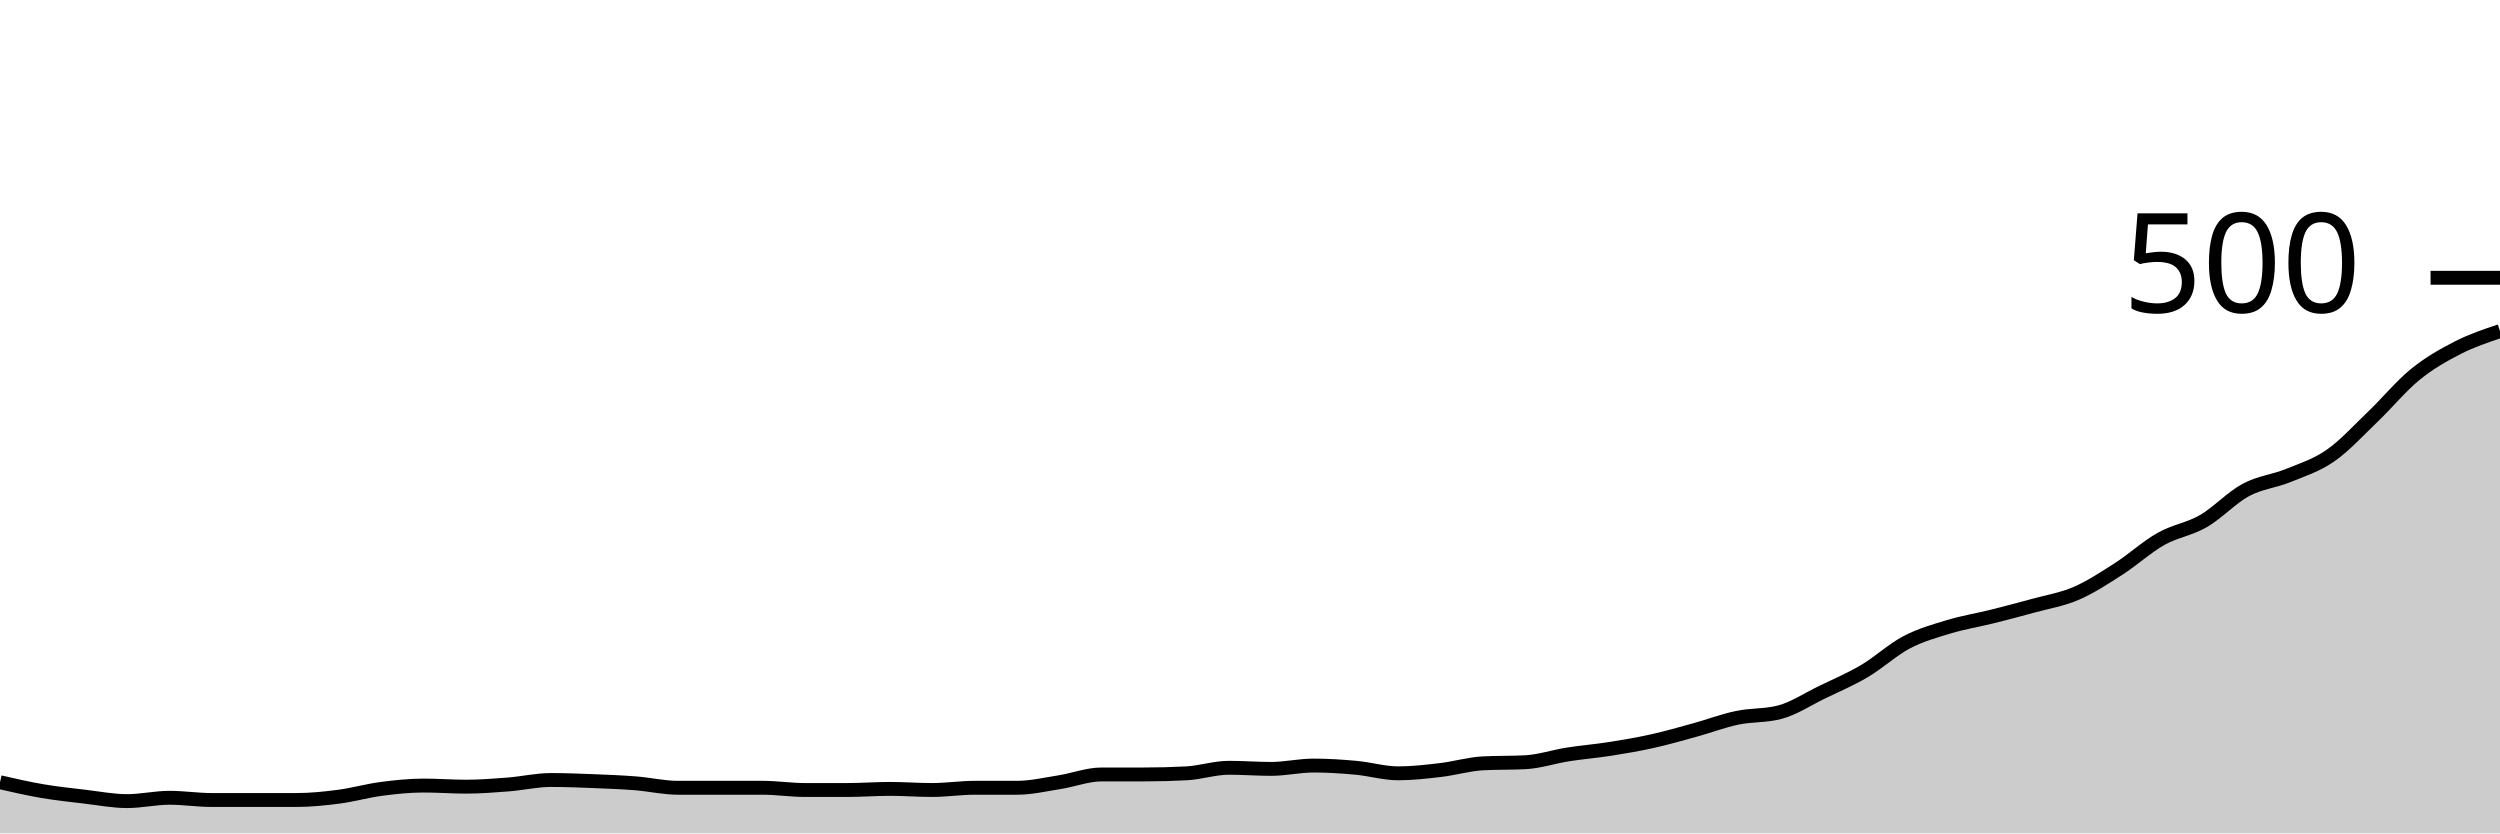
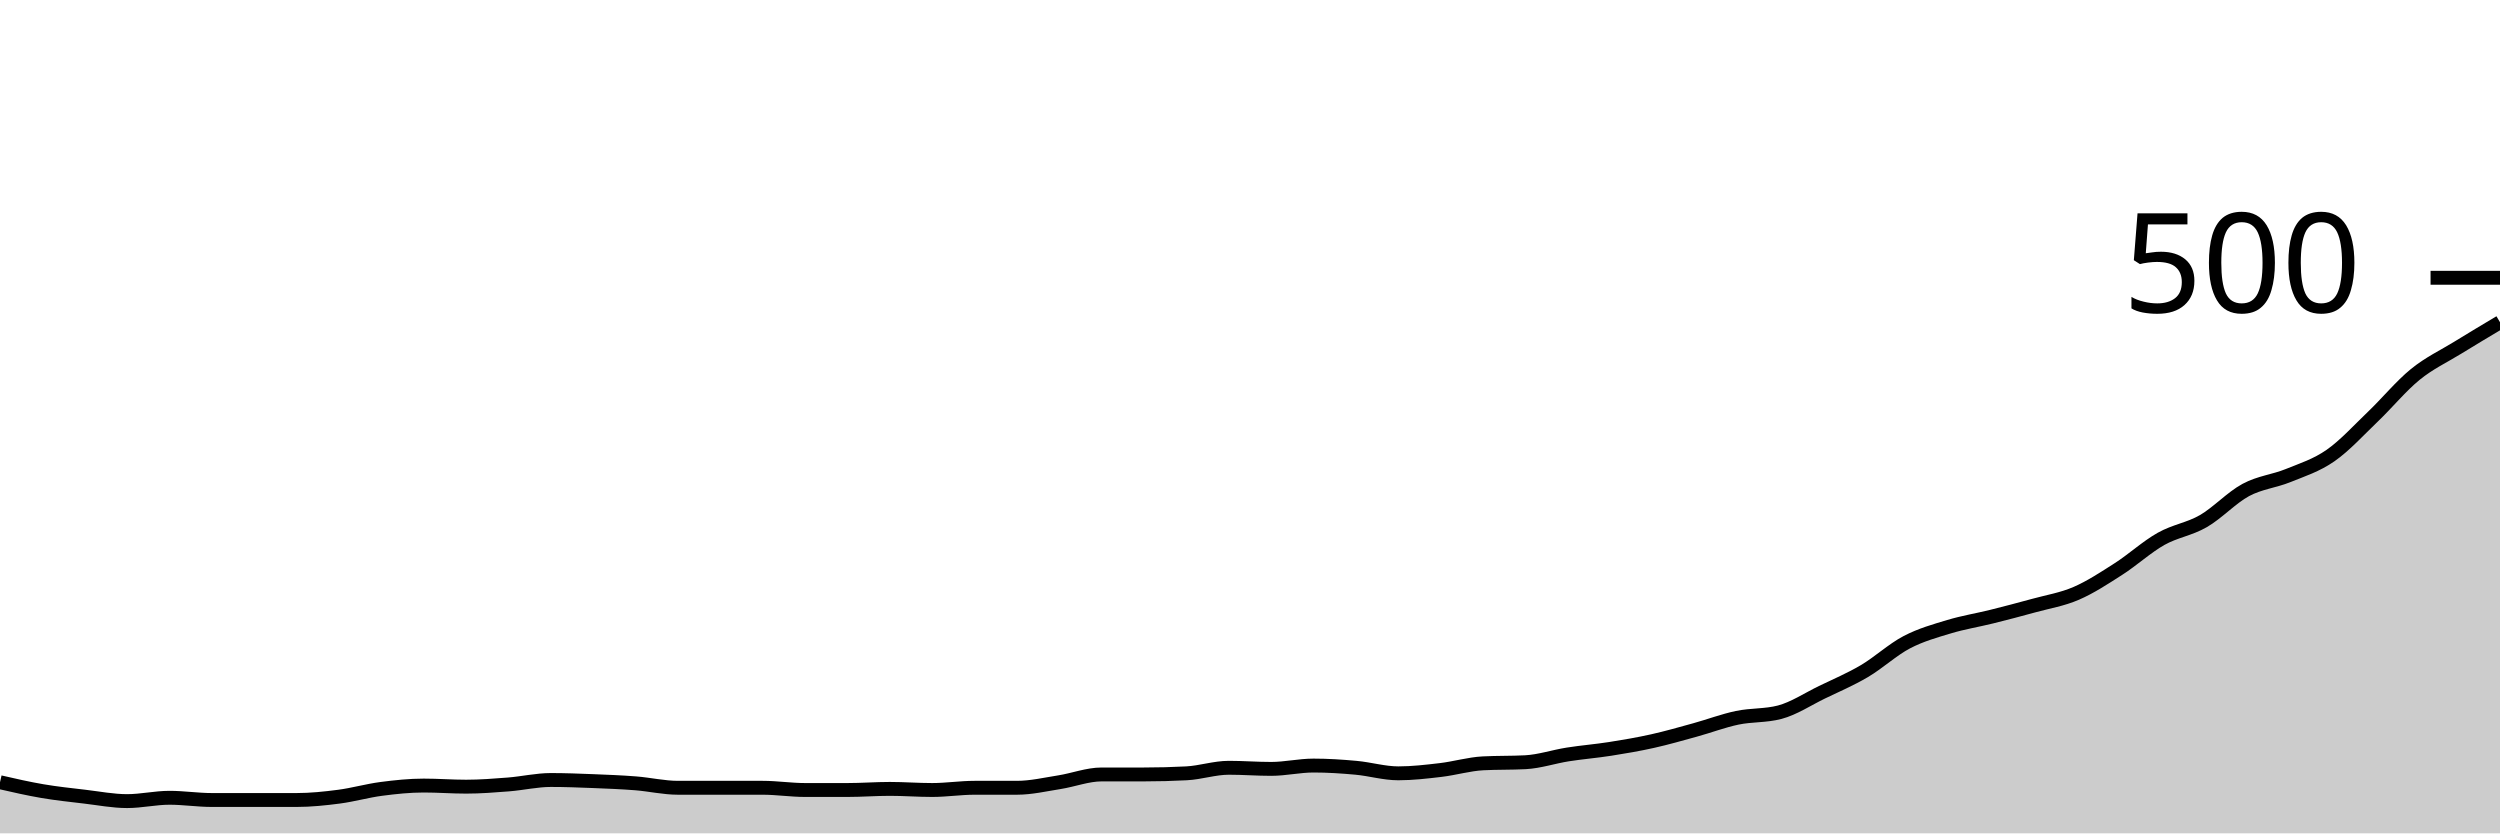
<svg xmlns="http://www.w3.org/2000/svg" viewBox="0 0 180 60">
  <g transform="translate(0,20)">
-     <path class="area" fill="rgba(0, 0, 0, 0.2)" d="M0,36.32C1.017,36.553,2.034,36.787,3.051,36.96C4.068,37.133,5.085,37.24,6.102,37.36C7.119,37.48,8.136,37.68,9.153,37.68C10.169,37.68,11.186,37.44,12.203,37.44C13.22,37.44,14.237,37.6,15.254,37.6C16.271,37.6,17.288,37.6,18.305,37.6C19.322,37.6,20.339,37.6,21.356,37.6C22.373,37.6,23.39,37.493,24.407,37.36C25.424,37.227,26.441,36.933,27.458,36.8C28.475,36.667,29.492,36.56,30.508,36.56C31.525,36.56,32.542,36.64,33.559,36.64C34.576,36.64,35.593,36.56,36.61,36.48C37.627,36.4,38.644,36.16,39.661,36.16C40.678,36.16,41.695,36.2,42.712,36.24C43.729,36.28,44.746,36.32,45.763,36.4C46.78,36.48,47.797,36.72,48.814,36.72C49.831,36.72,50.847,36.72,51.864,36.72C52.881,36.72,53.898,36.72,54.915,36.72C55.932,36.72,56.949,36.88,57.966,36.88C58.983,36.88,60,36.88,61.017,36.88C62.034,36.88,63.051,36.8,64.068,36.8C65.085,36.8,66.102,36.88,67.119,36.88C68.136,36.88,69.153,36.72,70.169,36.72C71.186,36.72,72.203,36.72,73.22,36.72C74.237,36.72,75.254,36.48,76.271,36.32C77.288,36.16,78.305,35.76,79.322,35.76C80.339,35.76,81.356,35.76,82.373,35.76C83.39,35.76,84.407,35.733,85.424,35.68C86.441,35.627,87.458,35.28,88.475,35.28C89.492,35.28,90.508,35.36,91.525,35.36C92.542,35.36,93.559,35.12,94.576,35.12C95.593,35.12,96.61,35.187,97.627,35.28C98.644,35.373,99.661,35.68,100.678,35.68C101.695,35.68,102.712,35.56,103.729,35.44C104.746,35.32,105.763,35.013,106.78,34.96C107.797,34.907,108.814,34.933,109.831,34.88C110.847,34.827,111.864,34.48,112.881,34.32C113.898,34.16,114.915,34.08,115.932,33.92C116.949,33.76,117.966,33.587,118.983,33.36C120,33.133,121.017,32.84,122.034,32.56C123.051,32.28,124.068,31.893,125.085,31.68C126.102,31.467,127.119,31.547,128.136,31.28C129.153,31.013,130.169,30.333,131.186,29.84C132.203,29.347,133.22,28.92,134.237,28.32C135.254,27.72,136.271,26.773,137.288,26.24C138.305,25.707,139.322,25.427,140.339,25.12C141.356,24.813,142.373,24.653,143.39,24.4C144.407,24.147,145.424,23.88,146.441,23.6C147.458,23.32,148.475,23.16,149.492,22.72C150.508,22.28,151.525,21.613,152.542,20.96C153.559,20.307,154.576,19.373,155.593,18.8C156.61,18.227,157.627,18.107,158.644,17.52C159.661,16.933,160.678,15.827,161.695,15.28C162.712,14.733,163.729,14.653,164.746,14.24C165.763,13.827,166.78,13.507,167.797,12.8C168.814,12.093,169.831,10.973,170.847,10C171.864,9.027,172.881,7.787,173.898,6.96C174.915,6.133,175.932,5.56,176.949,5.04C177.966,4.52,178.983,4.18,180,3.84L180,40C178.983,40,177.966,40,176.949,40C175.932,40,174.915,40,173.898,40C172.881,40,171.864,40,170.847,40C169.831,40,168.814,40,167.797,40C166.78,40,165.763,40,164.746,40C163.729,40,162.712,40,161.695,40C160.678,40,159.661,40,158.644,40C157.627,40,156.61,40,155.593,40C154.576,40,153.559,40,152.542,40C151.525,40,150.508,40,149.492,40C148.475,40,147.458,40,146.441,40C145.424,40,144.407,40,143.39,40C142.373,40,141.356,40,140.339,40C139.322,40,138.305,40,137.288,40C136.271,40,135.254,40,134.237,40C133.22,40,132.203,40,131.186,40C130.169,40,129.153,40,128.136,40C127.119,40,126.102,40,125.085,40C124.068,40,123.051,40,122.034,40C121.017,40,120,40,118.983,40C117.966,40,116.949,40,115.932,40C114.915,40,113.898,40,112.881,40C111.864,40,110.847,40,109.831,40C108.814,40,107.797,40,106.78,40C105.763,40,104.746,40,103.729,40C102.712,40,101.695,40,100.678,40C99.661,40,98.644,40,97.627,40C96.61,40,95.593,40,94.576,40C93.559,40,92.542,40,91.525,40C90.508,40,89.492,40,88.475,40C87.458,40,86.441,40,85.424,40C84.407,40,83.39,40,82.373,40C81.356,40,80.339,40,79.322,40C78.305,40,77.288,40,76.271,40C75.254,40,74.237,40,73.22,40C72.203,40,71.186,40,70.169,40C69.153,40,68.136,40,67.119,40C66.102,40,65.085,40,64.068,40C63.051,40,62.034,40,61.017,40C60,40,58.983,40,57.966,40C56.949,40,55.932,40,54.915,40C53.898,40,52.881,40,51.864,40C50.847,40,49.831,40,48.814,40C47.797,40,46.78,40,45.763,40C44.746,40,43.729,40,42.712,40C41.695,40,40.678,40,39.661,40C38.644,40,37.627,40,36.61,40C35.593,40,34.576,40,33.559,40C32.542,40,31.525,40,30.508,40C29.492,40,28.475,40,27.458,40C26.441,40,25.424,40,24.407,40C23.39,40,22.373,40,21.356,40C20.339,40,19.322,40,18.305,40C17.288,40,16.271,40,15.254,40C14.237,40,13.22,40,12.203,40C11.186,40,10.169,40,9.153,40C8.136,40,7.119,40,6.102,40C5.085,40,4.068,40,3.051,40C2.034,40,1.017,40,0,40Z" />
-     <path class="line" stroke="black" fill="none" d="M0,36.32C1.017,36.553,2.034,36.787,3.051,36.96C4.068,37.133,5.085,37.24,6.102,37.36C7.119,37.48,8.136,37.68,9.153,37.68C10.169,37.68,11.186,37.44,12.203,37.44C13.22,37.44,14.237,37.6,15.254,37.6C16.271,37.6,17.288,37.6,18.305,37.6C19.322,37.6,20.339,37.6,21.356,37.6C22.373,37.6,23.39,37.493,24.407,37.36C25.424,37.227,26.441,36.933,27.458,36.8C28.475,36.667,29.492,36.56,30.508,36.56C31.525,36.56,32.542,36.64,33.559,36.64C34.576,36.64,35.593,36.56,36.61,36.48C37.627,36.4,38.644,36.16,39.661,36.16C40.678,36.16,41.695,36.2,42.712,36.24C43.729,36.28,44.746,36.32,45.763,36.4C46.78,36.48,47.797,36.72,48.814,36.72C49.831,36.72,50.847,36.72,51.864,36.72C52.881,36.72,53.898,36.72,54.915,36.72C55.932,36.72,56.949,36.88,57.966,36.88C58.983,36.88,60,36.88,61.017,36.88C62.034,36.88,63.051,36.8,64.068,36.8C65.085,36.8,66.102,36.88,67.119,36.88C68.136,36.88,69.153,36.72,70.169,36.72C71.186,36.72,72.203,36.72,73.22,36.72C74.237,36.72,75.254,36.48,76.271,36.32C77.288,36.16,78.305,35.76,79.322,35.76C80.339,35.76,81.356,35.76,82.373,35.76C83.39,35.76,84.407,35.733,85.424,35.68C86.441,35.627,87.458,35.28,88.475,35.28C89.492,35.28,90.508,35.36,91.525,35.36C92.542,35.36,93.559,35.12,94.576,35.12C95.593,35.12,96.61,35.187,97.627,35.28C98.644,35.373,99.661,35.68,100.678,35.68C101.695,35.68,102.712,35.56,103.729,35.44C104.746,35.32,105.763,35.013,106.78,34.96C107.797,34.907,108.814,34.933,109.831,34.88C110.847,34.827,111.864,34.48,112.881,34.32C113.898,34.16,114.915,34.08,115.932,33.92C116.949,33.76,117.966,33.587,118.983,33.36C120,33.133,121.017,32.84,122.034,32.56C123.051,32.28,124.068,31.893,125.085,31.68C126.102,31.467,127.119,31.547,128.136,31.28C129.153,31.013,130.169,30.333,131.186,29.84C132.203,29.347,133.22,28.92,134.237,28.32C135.254,27.72,136.271,26.773,137.288,26.24C138.305,25.707,139.322,25.427,140.339,25.12C141.356,24.813,142.373,24.653,143.39,24.4C144.407,24.147,145.424,23.88,146.441,23.6C147.458,23.32,148.475,23.16,149.492,22.72C150.508,22.28,151.525,21.613,152.542,20.96C153.559,20.307,154.576,19.373,155.593,18.8C156.61,18.227,157.627,18.107,158.644,17.52C159.661,16.933,160.678,15.827,161.695,15.28C162.712,14.733,163.729,14.653,164.746,14.24C165.763,13.827,166.78,13.507,167.797,12.8C168.814,12.093,169.831,10.973,170.847,10C171.864,9.027,172.881,7.787,173.898,6.96C174.915,6.133,175.932,5.56,176.949,5.04C177.966,4.52,178.983,4.18,180,3.84" />
+     <path class="area" fill="rgba(0, 0, 0, 0.2)" d="M0,36.32C1.017,36.553,2.034,36.787,3.051,36.96C4.068,37.133,5.085,37.24,6.102,37.36C7.119,37.48,8.136,37.68,9.153,37.68C10.169,37.68,11.186,37.44,12.203,37.44C13.22,37.44,14.237,37.6,15.254,37.6C16.271,37.6,17.288,37.6,18.305,37.6C19.322,37.6,20.339,37.6,21.356,37.6C22.373,37.6,23.39,37.493,24.407,37.36C25.424,37.227,26.441,36.933,27.458,36.8C28.475,36.667,29.492,36.56,30.508,36.56C31.525,36.56,32.542,36.64,33.559,36.64C34.576,36.64,35.593,36.56,36.61,36.48C37.627,36.4,38.644,36.16,39.661,36.16C40.678,36.16,41.695,36.2,42.712,36.24C43.729,36.28,44.746,36.32,45.763,36.4C46.78,36.48,47.797,36.72,48.814,36.72C49.831,36.72,50.847,36.72,51.864,36.72C52.881,36.72,53.898,36.72,54.915,36.72C55.932,36.72,56.949,36.88,57.966,36.88C58.983,36.88,60,36.88,61.017,36.88C62.034,36.88,63.051,36.8,64.068,36.8C65.085,36.8,66.102,36.88,67.119,36.88C68.136,36.88,69.153,36.72,70.169,36.72C71.186,36.72,72.203,36.72,73.22,36.72C74.237,36.72,75.254,36.48,76.271,36.32C77.288,36.16,78.305,35.76,79.322,35.76C80.339,35.76,81.356,35.76,82.373,35.76C83.39,35.76,84.407,35.733,85.424,35.68C86.441,35.627,87.458,35.28,88.475,35.28C89.492,35.28,90.508,35.36,91.525,35.36C92.542,35.36,93.559,35.12,94.576,35.12C95.593,35.12,96.61,35.187,97.627,35.28C98.644,35.373,99.661,35.68,100.678,35.68C101.695,35.68,102.712,35.56,103.729,35.44C104.746,35.32,105.763,35.013,106.78,34.96C107.797,34.907,108.814,34.933,109.831,34.88C110.847,34.827,111.864,34.48,112.881,34.32C113.898,34.16,114.915,34.08,115.932,33.92C116.949,33.76,117.966,33.587,118.983,33.36C120,33.133,121.017,32.84,122.034,32.56C123.051,32.28,124.068,31.893,125.085,31.68C126.102,31.467,127.119,31.547,128.136,31.28C129.153,31.013,130.169,30.333,131.186,29.84C132.203,29.347,133.22,28.92,134.237,28.32C135.254,27.72,136.271,26.773,137.288,26.24C138.305,25.707,139.322,25.427,140.339,25.12C141.356,24.813,142.373,24.653,143.39,24.4C144.407,24.147,145.424,23.88,146.441,23.6C147.458,23.32,148.475,23.16,149.492,22.72C150.508,22.28,151.525,21.613,152.542,20.96C153.559,20.307,154.576,19.373,155.593,18.8C156.61,18.227,157.627,18.107,158.644,17.52C159.661,16.933,160.678,15.827,161.695,15.28C162.712,14.733,163.729,14.653,164.746,14.24C165.763,13.827,166.78,13.507,167.797,12.8C168.814,12.093,169.831,10.973,170.847,10C171.864,9.027,172.881,7.787,173.898,6.96C174.915,6.133,175.932,5.667,176.949,5.04C177.966,4.413,178.983,3.807,180,3.2L180,40C178.983,40,177.966,40,176.949,40C175.932,40,174.915,40,173.898,40C172.881,40,171.864,40,170.847,40C169.831,40,168.814,40,167.797,40C166.78,40,165.763,40,164.746,40C163.729,40,162.712,40,161.695,40C160.678,40,159.661,40,158.644,40C157.627,40,156.61,40,155.593,40C154.576,40,153.559,40,152.542,40C151.525,40,150.508,40,149.492,40C148.475,40,147.458,40,146.441,40C145.424,40,144.407,40,143.39,40C142.373,40,141.356,40,140.339,40C139.322,40,138.305,40,137.288,40C136.271,40,135.254,40,134.237,40C133.22,40,132.203,40,131.186,40C130.169,40,129.153,40,128.136,40C127.119,40,126.102,40,125.085,40C124.068,40,123.051,40,122.034,40C121.017,40,120,40,118.983,40C117.966,40,116.949,40,115.932,40C114.915,40,113.898,40,112.881,40C111.864,40,110.847,40,109.831,40C108.814,40,107.797,40,106.78,40C105.763,40,104.746,40,103.729,40C102.712,40,101.695,40,100.678,40C99.661,40,98.644,40,97.627,40C96.61,40,95.593,40,94.576,40C93.559,40,92.542,40,91.525,40C90.508,40,89.492,40,88.475,40C87.458,40,86.441,40,85.424,40C84.407,40,83.39,40,82.373,40C81.356,40,80.339,40,79.322,40C78.305,40,77.288,40,76.271,40C75.254,40,74.237,40,73.22,40C72.203,40,71.186,40,70.169,40C69.153,40,68.136,40,67.119,40C66.102,40,65.085,40,64.068,40C63.051,40,62.034,40,61.017,40C60,40,58.983,40,57.966,40C56.949,40,55.932,40,54.915,40C53.898,40,52.881,40,51.864,40C50.847,40,49.831,40,48.814,40C47.797,40,46.78,40,45.763,40C44.746,40,43.729,40,42.712,40C41.695,40,40.678,40,39.661,40C38.644,40,37.627,40,36.61,40C35.593,40,34.576,40,33.559,40C32.542,40,31.525,40,30.508,40C29.492,40,28.475,40,27.458,40C26.441,40,25.424,40,24.407,40C23.39,40,22.373,40,21.356,40C20.339,40,19.322,40,18.305,40C17.288,40,16.271,40,15.254,40C14.237,40,13.22,40,12.203,40C11.186,40,10.169,40,9.153,40C8.136,40,7.119,40,6.102,40C5.085,40,4.068,40,3.051,40C2.034,40,1.017,40,0,40Z" />
+     <path class="line" stroke="black" fill="none" d="M0,36.32C1.017,36.553,2.034,36.787,3.051,36.96C4.068,37.133,5.085,37.24,6.102,37.36C7.119,37.48,8.136,37.68,9.153,37.68C10.169,37.68,11.186,37.44,12.203,37.44C13.22,37.44,14.237,37.6,15.254,37.6C16.271,37.6,17.288,37.6,18.305,37.6C19.322,37.6,20.339,37.6,21.356,37.6C22.373,37.6,23.39,37.493,24.407,37.36C25.424,37.227,26.441,36.933,27.458,36.8C28.475,36.667,29.492,36.56,30.508,36.56C31.525,36.56,32.542,36.64,33.559,36.64C34.576,36.64,35.593,36.56,36.61,36.48C37.627,36.4,38.644,36.16,39.661,36.16C40.678,36.16,41.695,36.2,42.712,36.24C43.729,36.28,44.746,36.32,45.763,36.4C46.78,36.48,47.797,36.72,48.814,36.72C49.831,36.72,50.847,36.72,51.864,36.72C52.881,36.72,53.898,36.72,54.915,36.72C55.932,36.72,56.949,36.88,57.966,36.88C58.983,36.88,60,36.88,61.017,36.88C62.034,36.88,63.051,36.8,64.068,36.8C65.085,36.8,66.102,36.88,67.119,36.88C68.136,36.88,69.153,36.72,70.169,36.72C71.186,36.72,72.203,36.72,73.22,36.72C74.237,36.72,75.254,36.48,76.271,36.32C77.288,36.16,78.305,35.76,79.322,35.76C80.339,35.76,81.356,35.76,82.373,35.76C83.39,35.76,84.407,35.733,85.424,35.68C86.441,35.627,87.458,35.28,88.475,35.28C89.492,35.28,90.508,35.36,91.525,35.36C92.542,35.36,93.559,35.12,94.576,35.12C95.593,35.12,96.61,35.187,97.627,35.28C98.644,35.373,99.661,35.68,100.678,35.68C101.695,35.68,102.712,35.56,103.729,35.44C104.746,35.32,105.763,35.013,106.78,34.96C107.797,34.907,108.814,34.933,109.831,34.88C110.847,34.827,111.864,34.48,112.881,34.32C113.898,34.16,114.915,34.08,115.932,33.92C116.949,33.76,117.966,33.587,118.983,33.36C120,33.133,121.017,32.84,122.034,32.56C123.051,32.28,124.068,31.893,125.085,31.68C126.102,31.467,127.119,31.547,128.136,31.28C129.153,31.013,130.169,30.333,131.186,29.84C132.203,29.347,133.22,28.92,134.237,28.32C135.254,27.72,136.271,26.773,137.288,26.24C138.305,25.707,139.322,25.427,140.339,25.12C141.356,24.813,142.373,24.653,143.39,24.4C144.407,24.147,145.424,23.88,146.441,23.6C147.458,23.32,148.475,23.16,149.492,22.72C150.508,22.28,151.525,21.613,152.542,20.96C153.559,20.307,154.576,19.373,155.593,18.8C156.61,18.227,157.627,18.107,158.644,17.52C159.661,16.933,160.678,15.827,161.695,15.28C162.712,14.733,163.729,14.653,164.746,14.24C165.763,13.827,166.78,13.507,167.797,12.8C168.814,12.093,169.831,10.973,170.847,10C171.864,9.027,172.881,7.787,173.898,6.96C174.915,6.133,175.932,5.667,176.949,5.04C177.966,4.413,178.983,3.807,180,3.2" />
    <path class="axis-ceiling" stroke-width="1" stroke="black" fill="none" d="M175,0L180,0" />
    <text class="axis-ceiling-label" font-family="sans-serif" text-anchor="end" font-size="10px" x="170" y="2.5">500</text>
  </g>
</svg>
